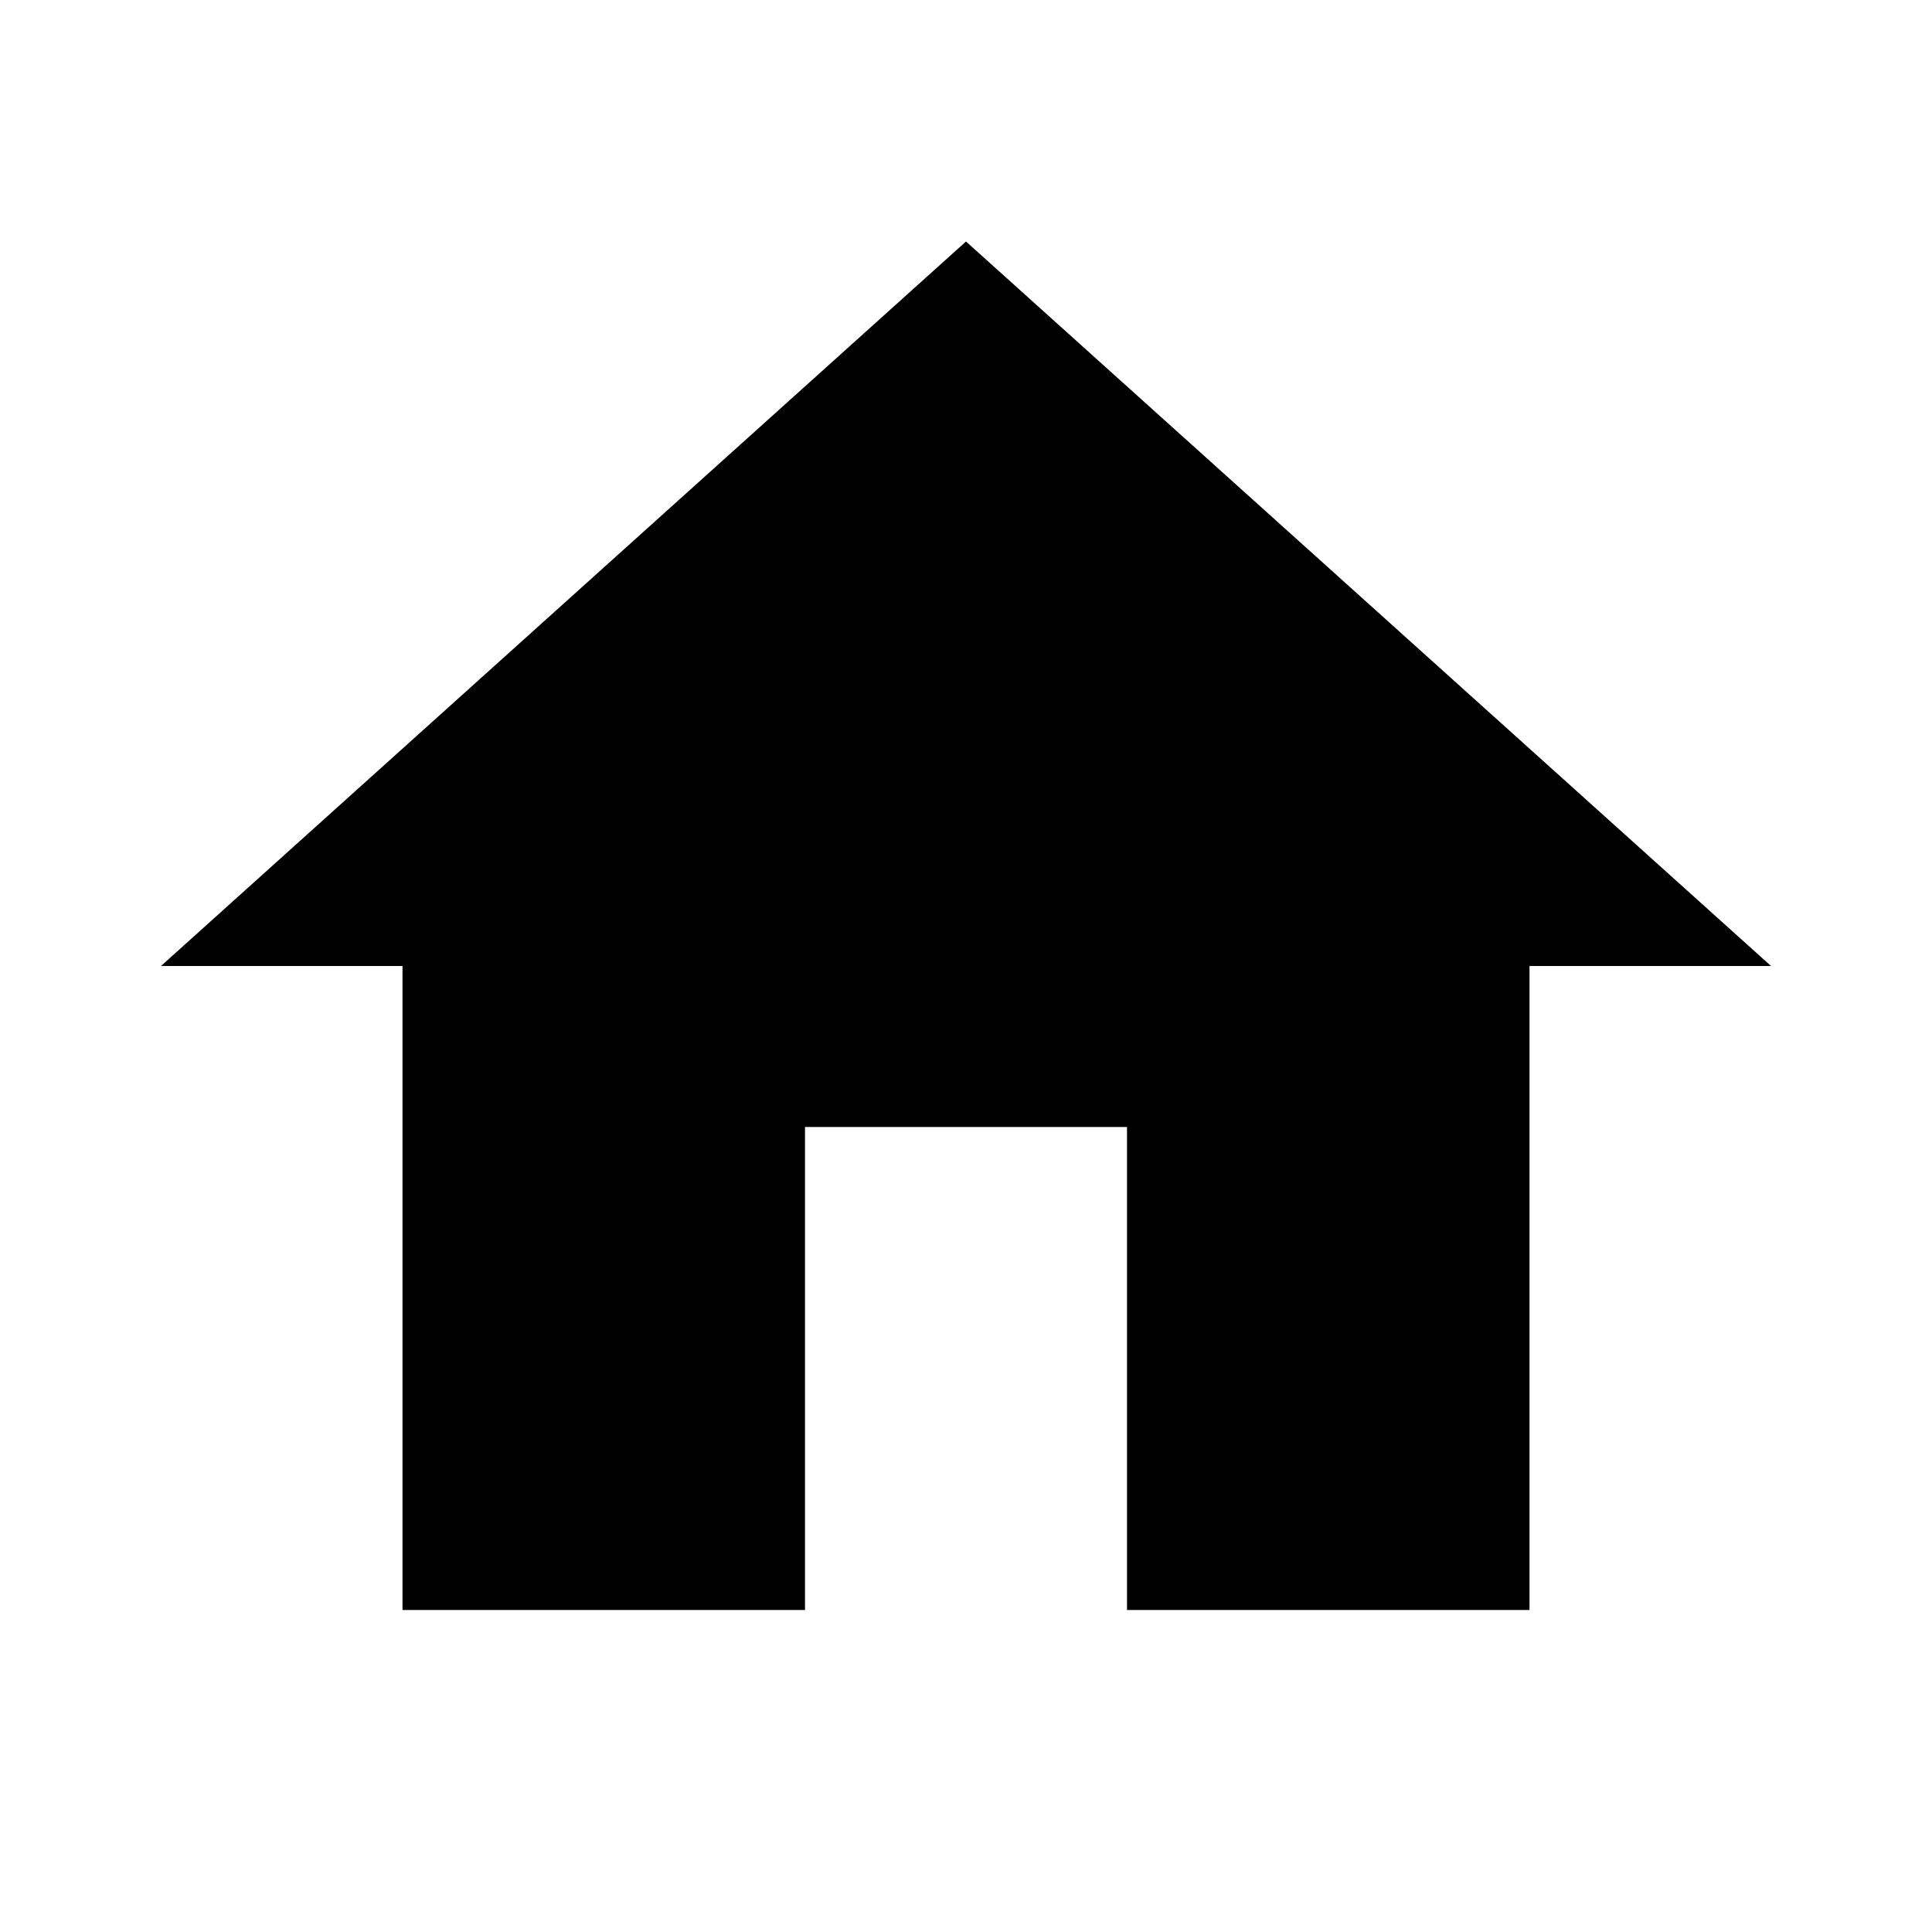
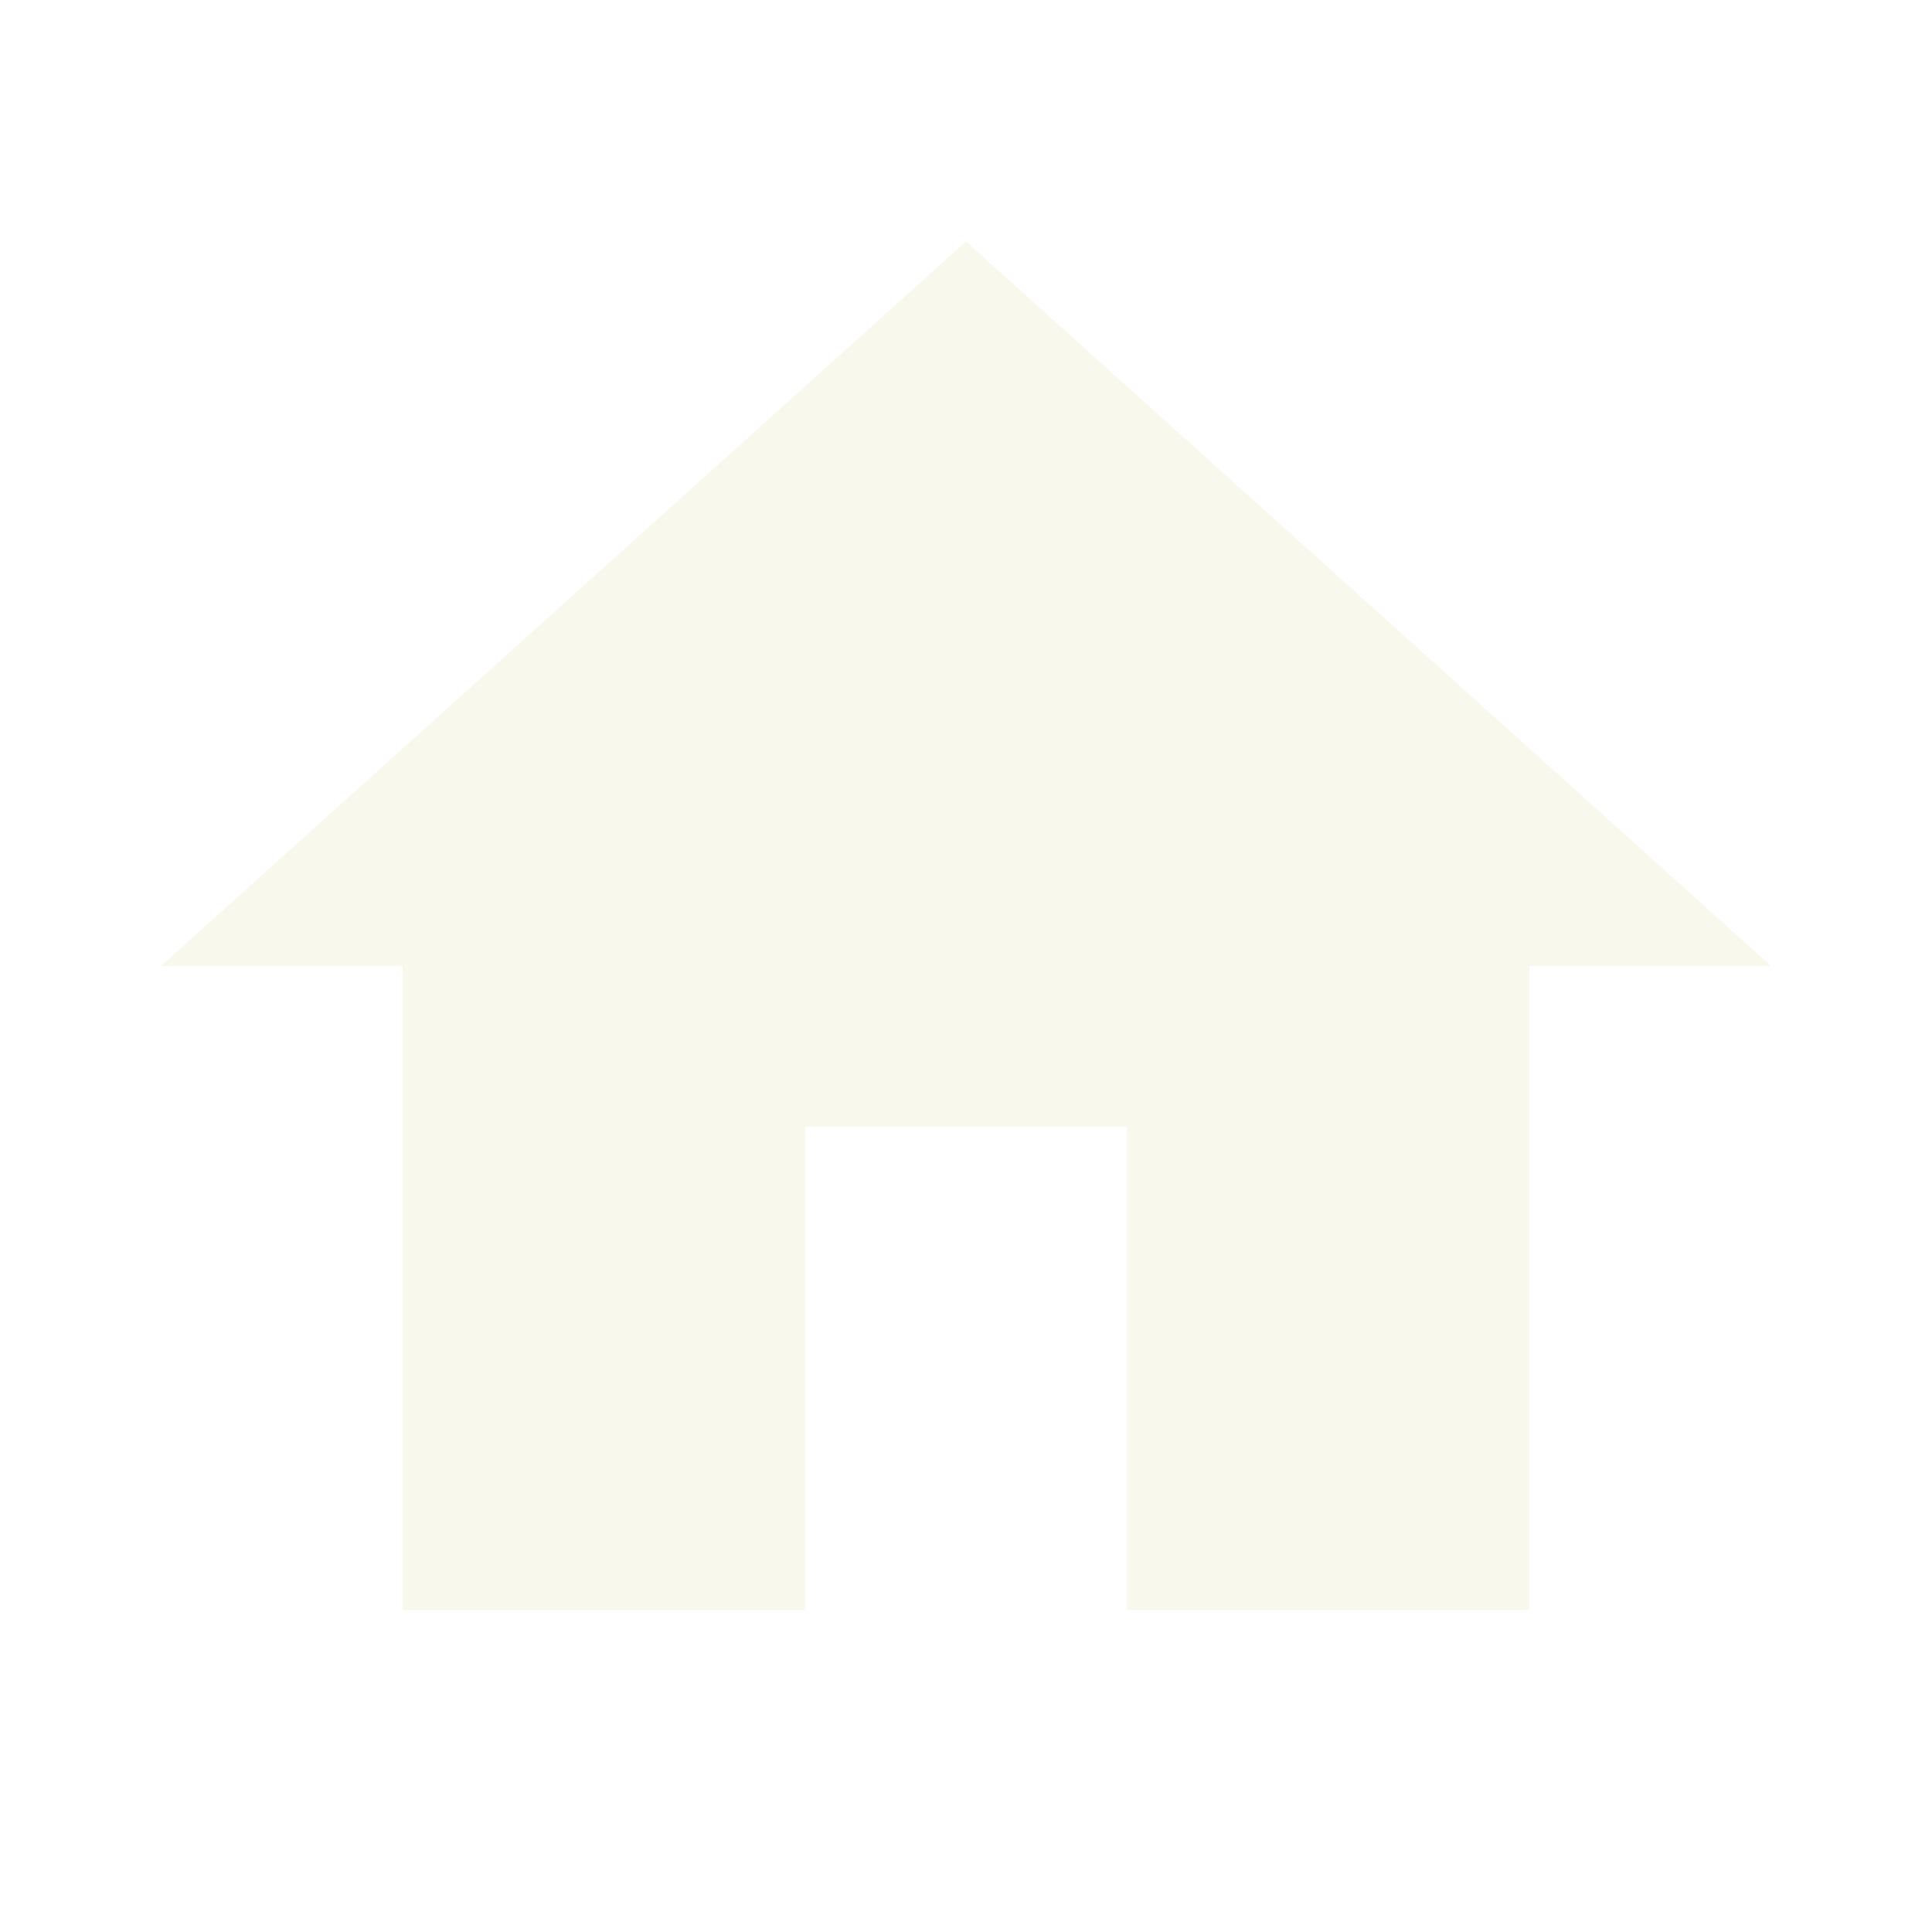
<svg xmlns="http://www.w3.org/2000/svg" viewBox="0 0 24 24">
-   <path d="M10,20V14H14V20H19V12H22L12,3L2,12H5V20H10Z" />
+   <path fill="#f8f8ed" d="M10,20V14H14V20H19V12H22L12,3L2,12H5V20H10Z" />
</svg>
